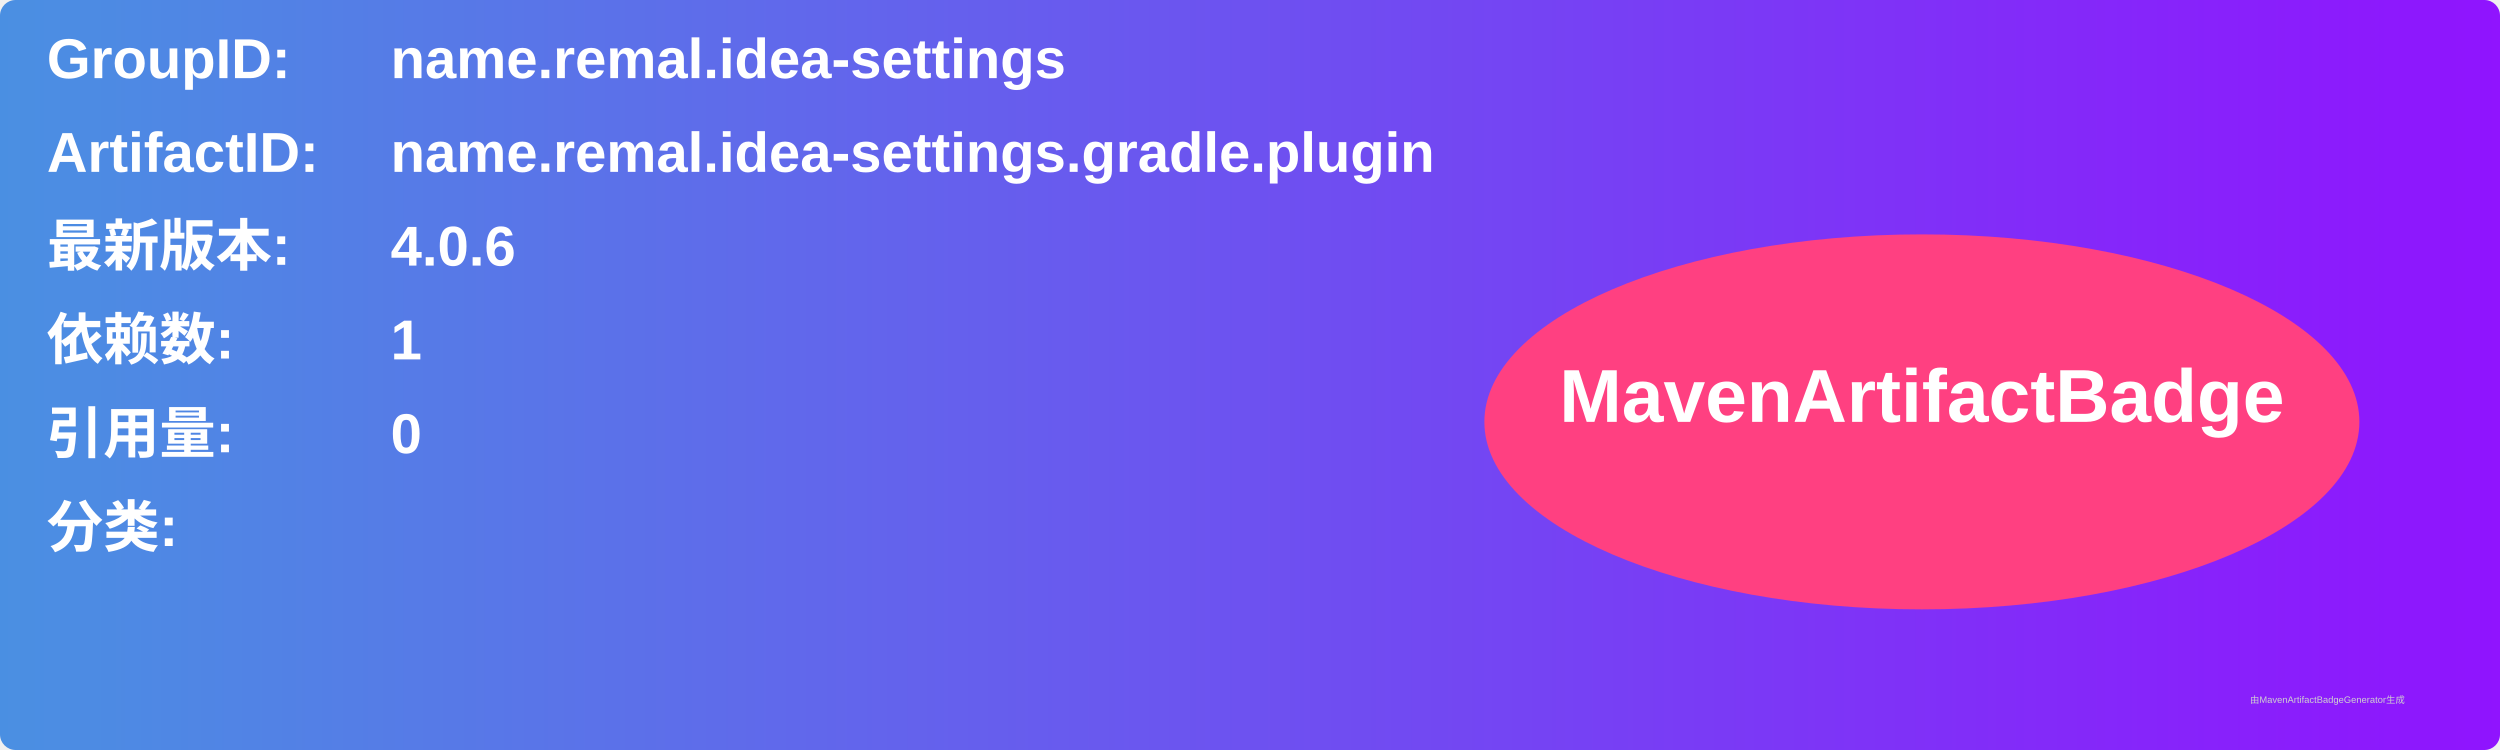
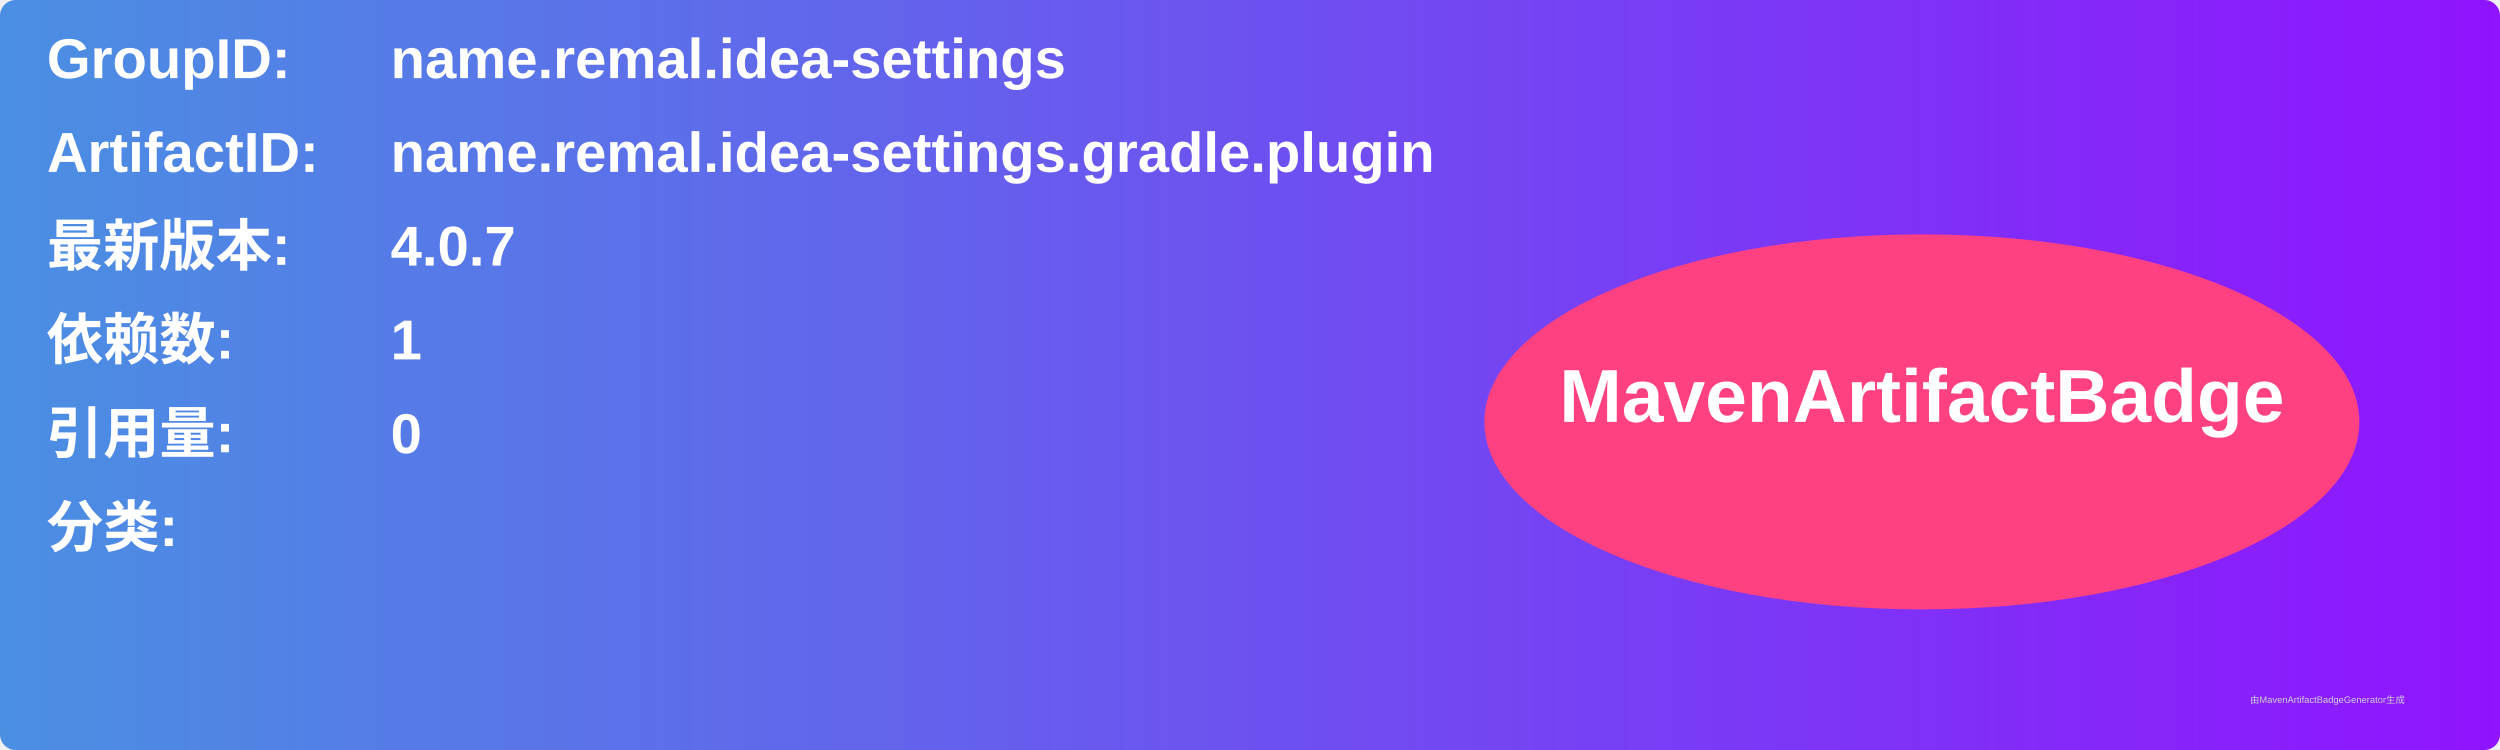
<svg xmlns="http://www.w3.org/2000/svg" width="800" height="240" viewBox="0 0 800 240">
  <linearGradient id="grad" x1="0%" y1="0%" x2="100%" y2="0%">
    <stop offset="0%" stop-color="#4a90e2" />
    <stop offset="100%" stop-color="#9013fe" />
  </linearGradient>
  <rect width="100%" height="100%" rx="5" ry="5" fill="url(#grad)" />
  <g transform="translate(15, 15)">
    <text x="0" y="10" font-family="Arial" font-size="18" fill="white" font-weight="bold" width="260">GroupID:</text>
    <text x="110" y="10" font-family="Arial" font-size="18" fill="white" font-weight="bold" width="460">name.remal.idea-settings</text>
    <text x="0" y="40" font-family="Arial" font-size="18" fill="white" font-weight="bold" width="260">ArtifactID:</text>
    <text x="110" y="40" font-family="Arial" font-size="18" fill="white" font-weight="bold" width="460">name.remal.idea-settings.gradle.plugin</text>
    <text x="0" y="70" font-family="Arial" font-size="18" fill="white" font-weight="bold">最新版本:</text>
    <text x="110" y="70" font-family="Arial" font-size="18" fill="white" font-weight="bold">
-       <tspan font-weight="bold">4.0.6</tspan>
+       <tspan font-weight="bold">4.0.7</tspan>
    </text>
    <text x="0" y="100" font-family="Arial" font-size="18" fill="white" font-weight="bold">依赖数: </text>
    <text x="110" y="100" font-family="Arial" font-size="18" fill="white">
      <tspan font-weight="bold">1</tspan>
    </text>
    <text x="0" y="130" font-family="Arial" font-size="18" fill="white" font-weight="bold">引用量: </text>
    <text x="110" y="130" font-family="Arial" font-size="18" fill="white">
      <tspan font-weight="bold">0</tspan>
    </text>
    <text x="0" y="160" font-family="Arial" font-size="18" fill="white" font-weight="bold">分类:</text>
    <text x="10" y="190" font-family="Arial" font-size="10" fill="white">
      <tspan font-weight="bold" />
    </text>
    <ellipse cx="600" cy="120" rx="140" ry="60" fill="#ff4081" />
    <text x="600" y="120" text-anchor="middle" font-family="Arial" font-size="24" fill="white" font-weight="bold">MavenArtifactBadge</text>
  </g>
  <text x="720" y="225" font-family="Arial" font-size="3" fill="#d0d0d0">由MavenArtifactBadgeGenerator生成</text>
</svg>
